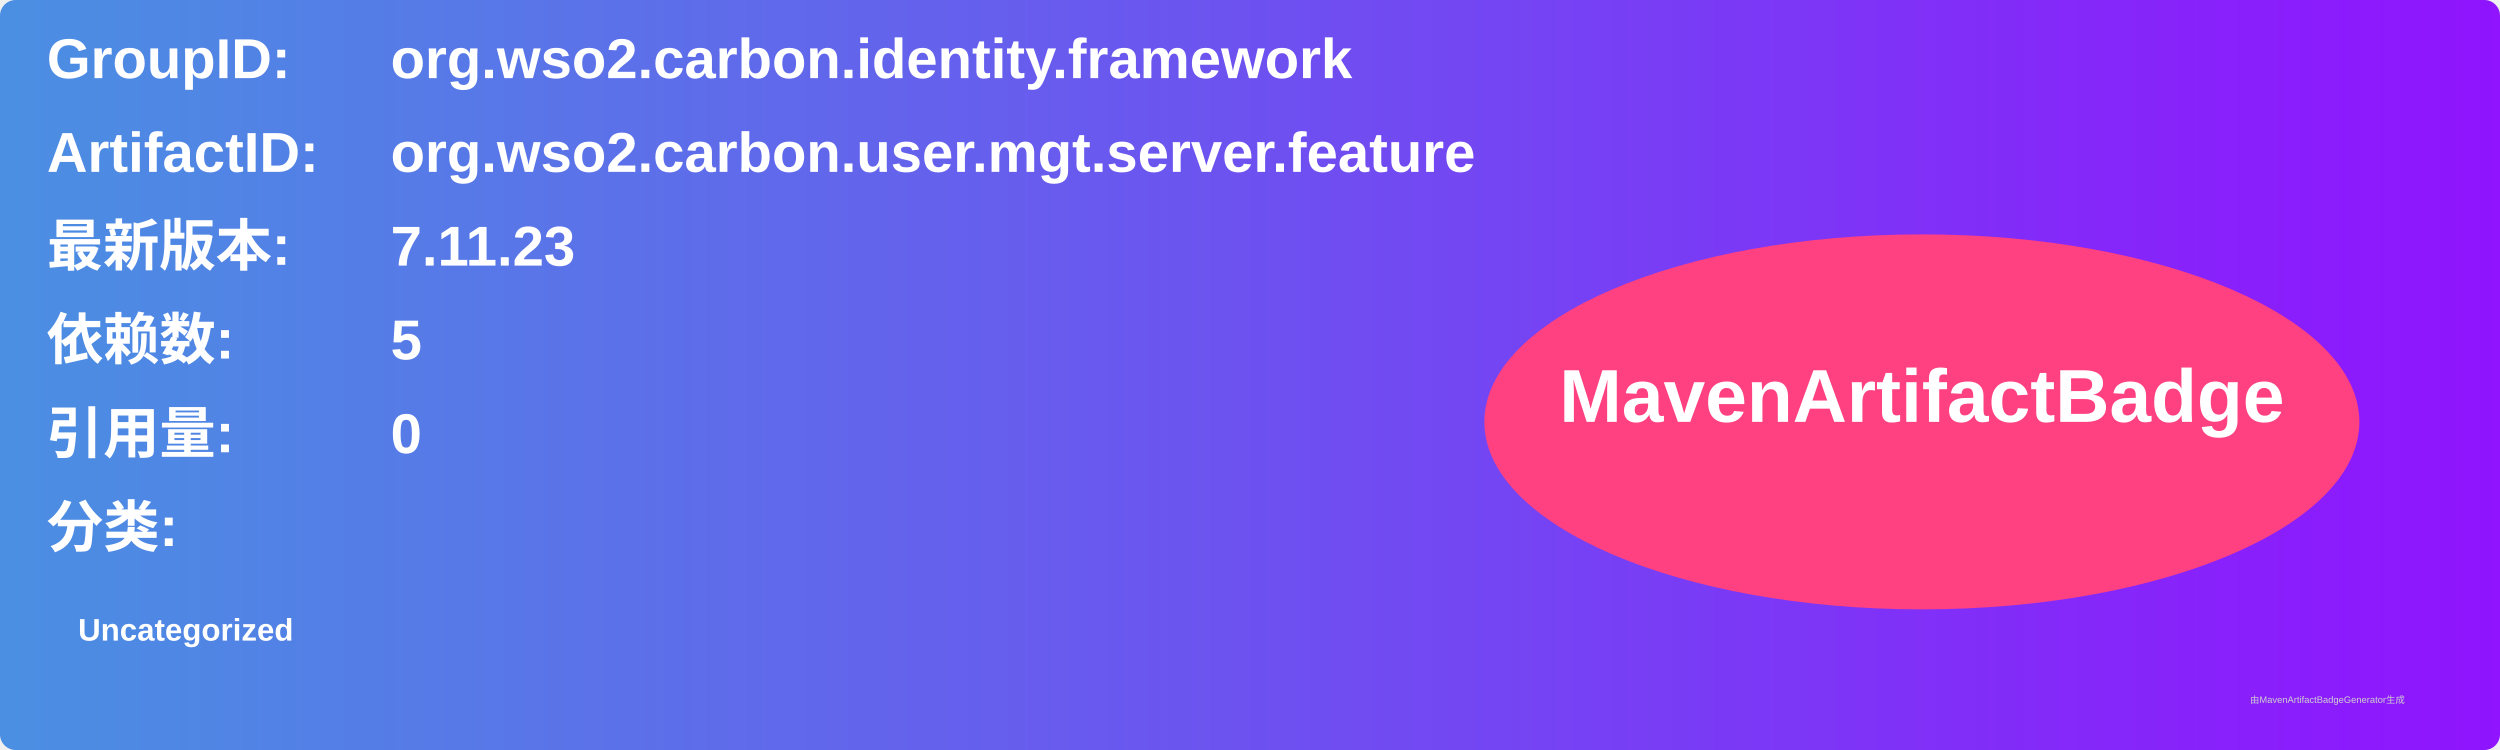
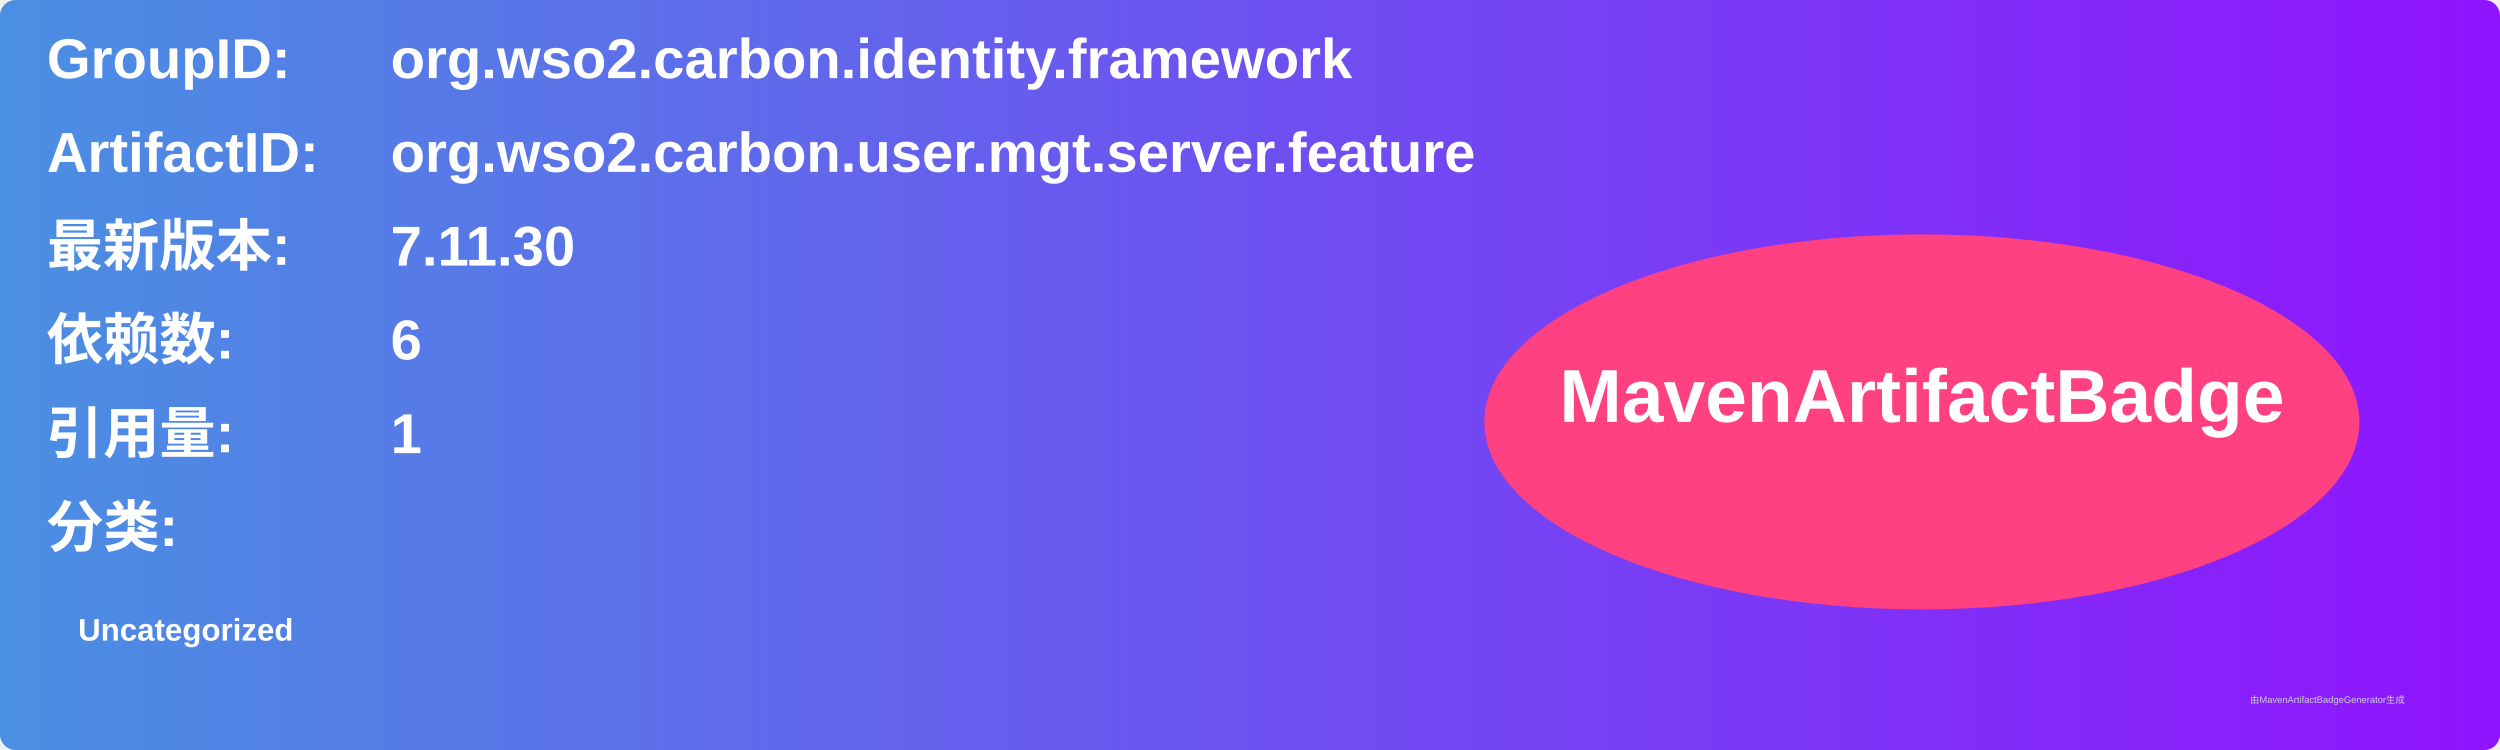
<svg xmlns="http://www.w3.org/2000/svg" width="800" height="240" viewBox="0 0 800 240">
  <linearGradient id="grad" x1="0%" y1="0%" x2="100%" y2="0%">
    <stop offset="0%" stop-color="#4a90e2" />
    <stop offset="100%" stop-color="#9013fe" />
  </linearGradient>
  <rect width="100%" height="100%" rx="5" ry="5" fill="url(#grad)" />
  <g transform="translate(15, 15)">
    <text x="0" y="10" font-family="Arial" font-size="18" fill="white" font-weight="bold" width="260">GroupID:</text>
    <text x="110" y="10" font-family="Arial" font-size="18" fill="white" font-weight="bold" width="460">org.wso2.carbon.identity.framework</text>
    <text x="0" y="40" font-family="Arial" font-size="18" fill="white" font-weight="bold" width="260">ArtifactID:</text>
    <text x="110" y="40" font-family="Arial" font-size="18" fill="white" font-weight="bold" width="460">org.wso2.carbon.user.mgt.server.feature</text>
    <text x="0" y="70" font-family="Arial" font-size="18" fill="white" font-weight="bold">最新版本:</text>
    <text x="110" y="70" font-family="Arial" font-size="18" fill="white" font-weight="bold">
-       <tspan font-weight="bold">7.11.23</tspan>
+       <tspan font-weight="bold">7.11.30</tspan>
    </text>
    <text x="0" y="100" font-family="Arial" font-size="18" fill="white" font-weight="bold">依赖数: </text>
    <text x="110" y="100" font-family="Arial" font-size="18" fill="white">
-       <tspan font-weight="bold">5</tspan>
+       <tspan font-weight="bold">6</tspan>
    </text>
    <text x="0" y="130" font-family="Arial" font-size="18" fill="white" font-weight="bold">引用量: </text>
    <text x="110" y="130" font-family="Arial" font-size="18" fill="white">
-       <tspan font-weight="bold">0</tspan>
+       <tspan font-weight="bold">1</tspan>
    </text>
    <text x="0" y="160" font-family="Arial" font-size="18" fill="white" font-weight="bold">分类:</text>
    <text x="10" y="190" font-family="Arial" font-size="10" fill="white">
      <tspan font-weight="bold">Uncategorized</tspan>
    </text>
    <ellipse cx="600" cy="120" rx="140" ry="60" fill="#ff4081" />
    <text x="600" y="120" text-anchor="middle" font-family="Arial" font-size="24" fill="white" font-weight="bold">MavenArtifactBadge</text>
  </g>
  <text x="720" y="225" font-family="Arial" font-size="3" fill="#d0d0d0">由MavenArtifactBadgeGenerator生成</text>
</svg>
